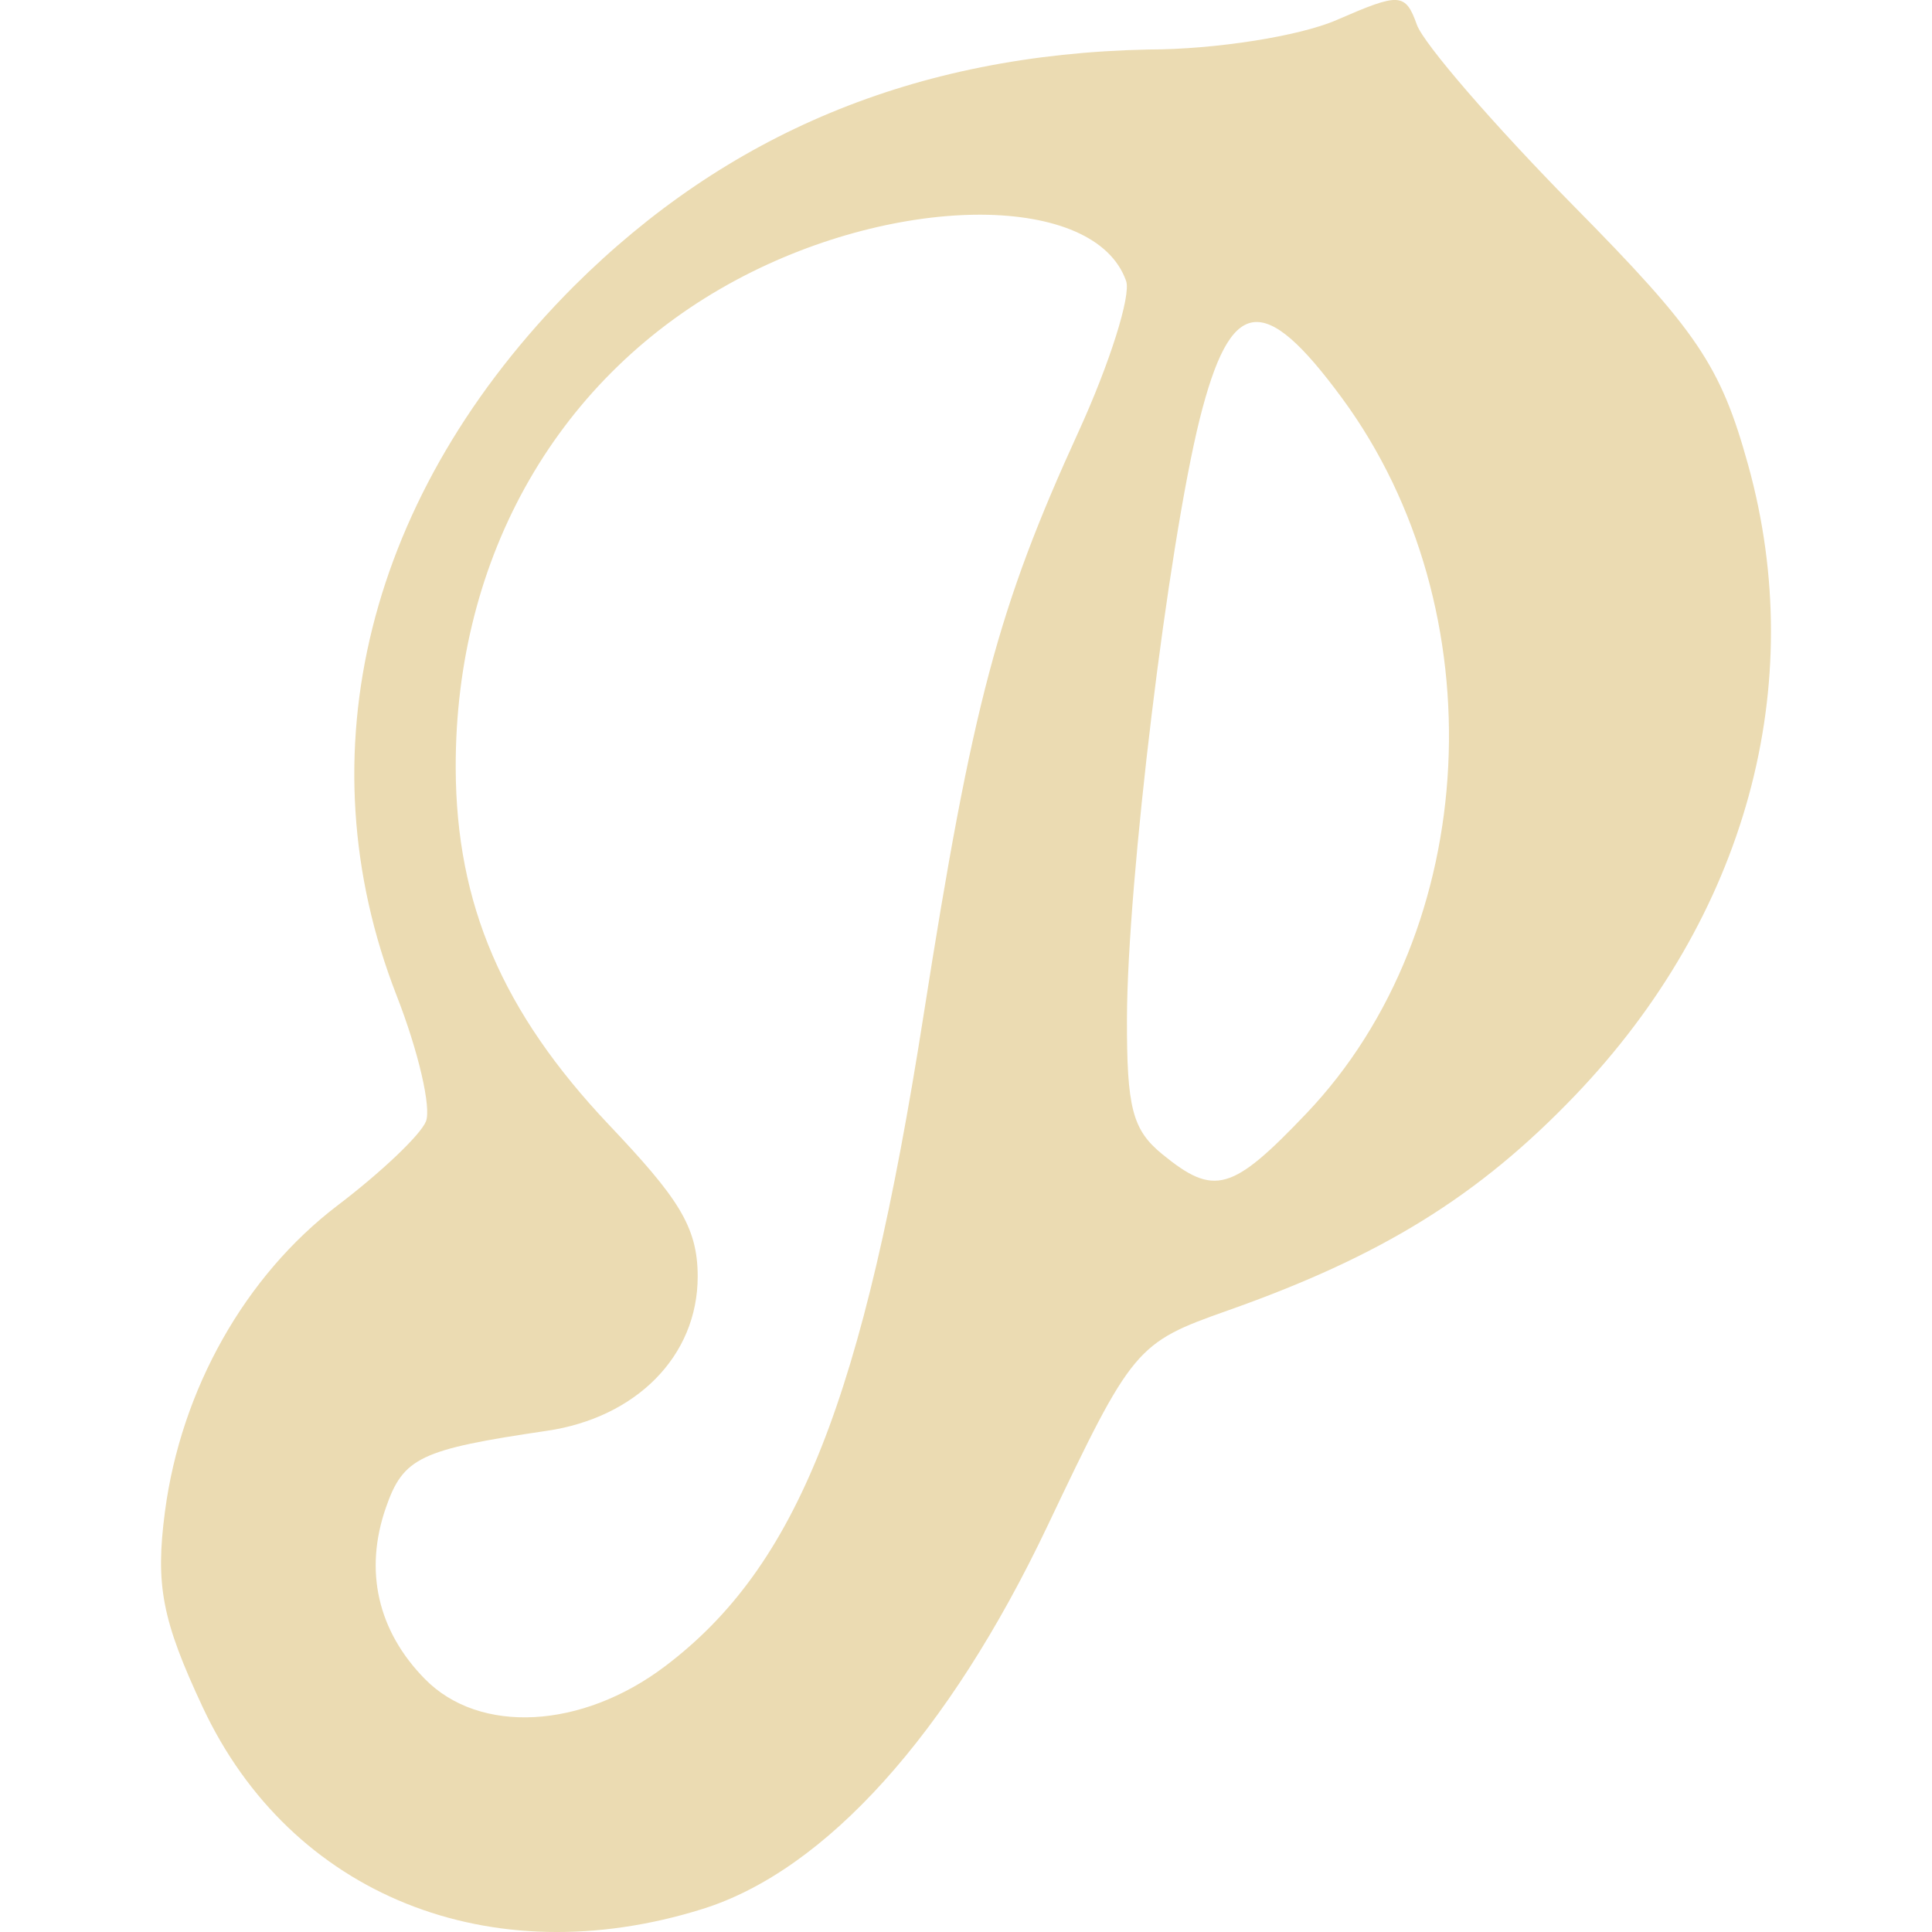
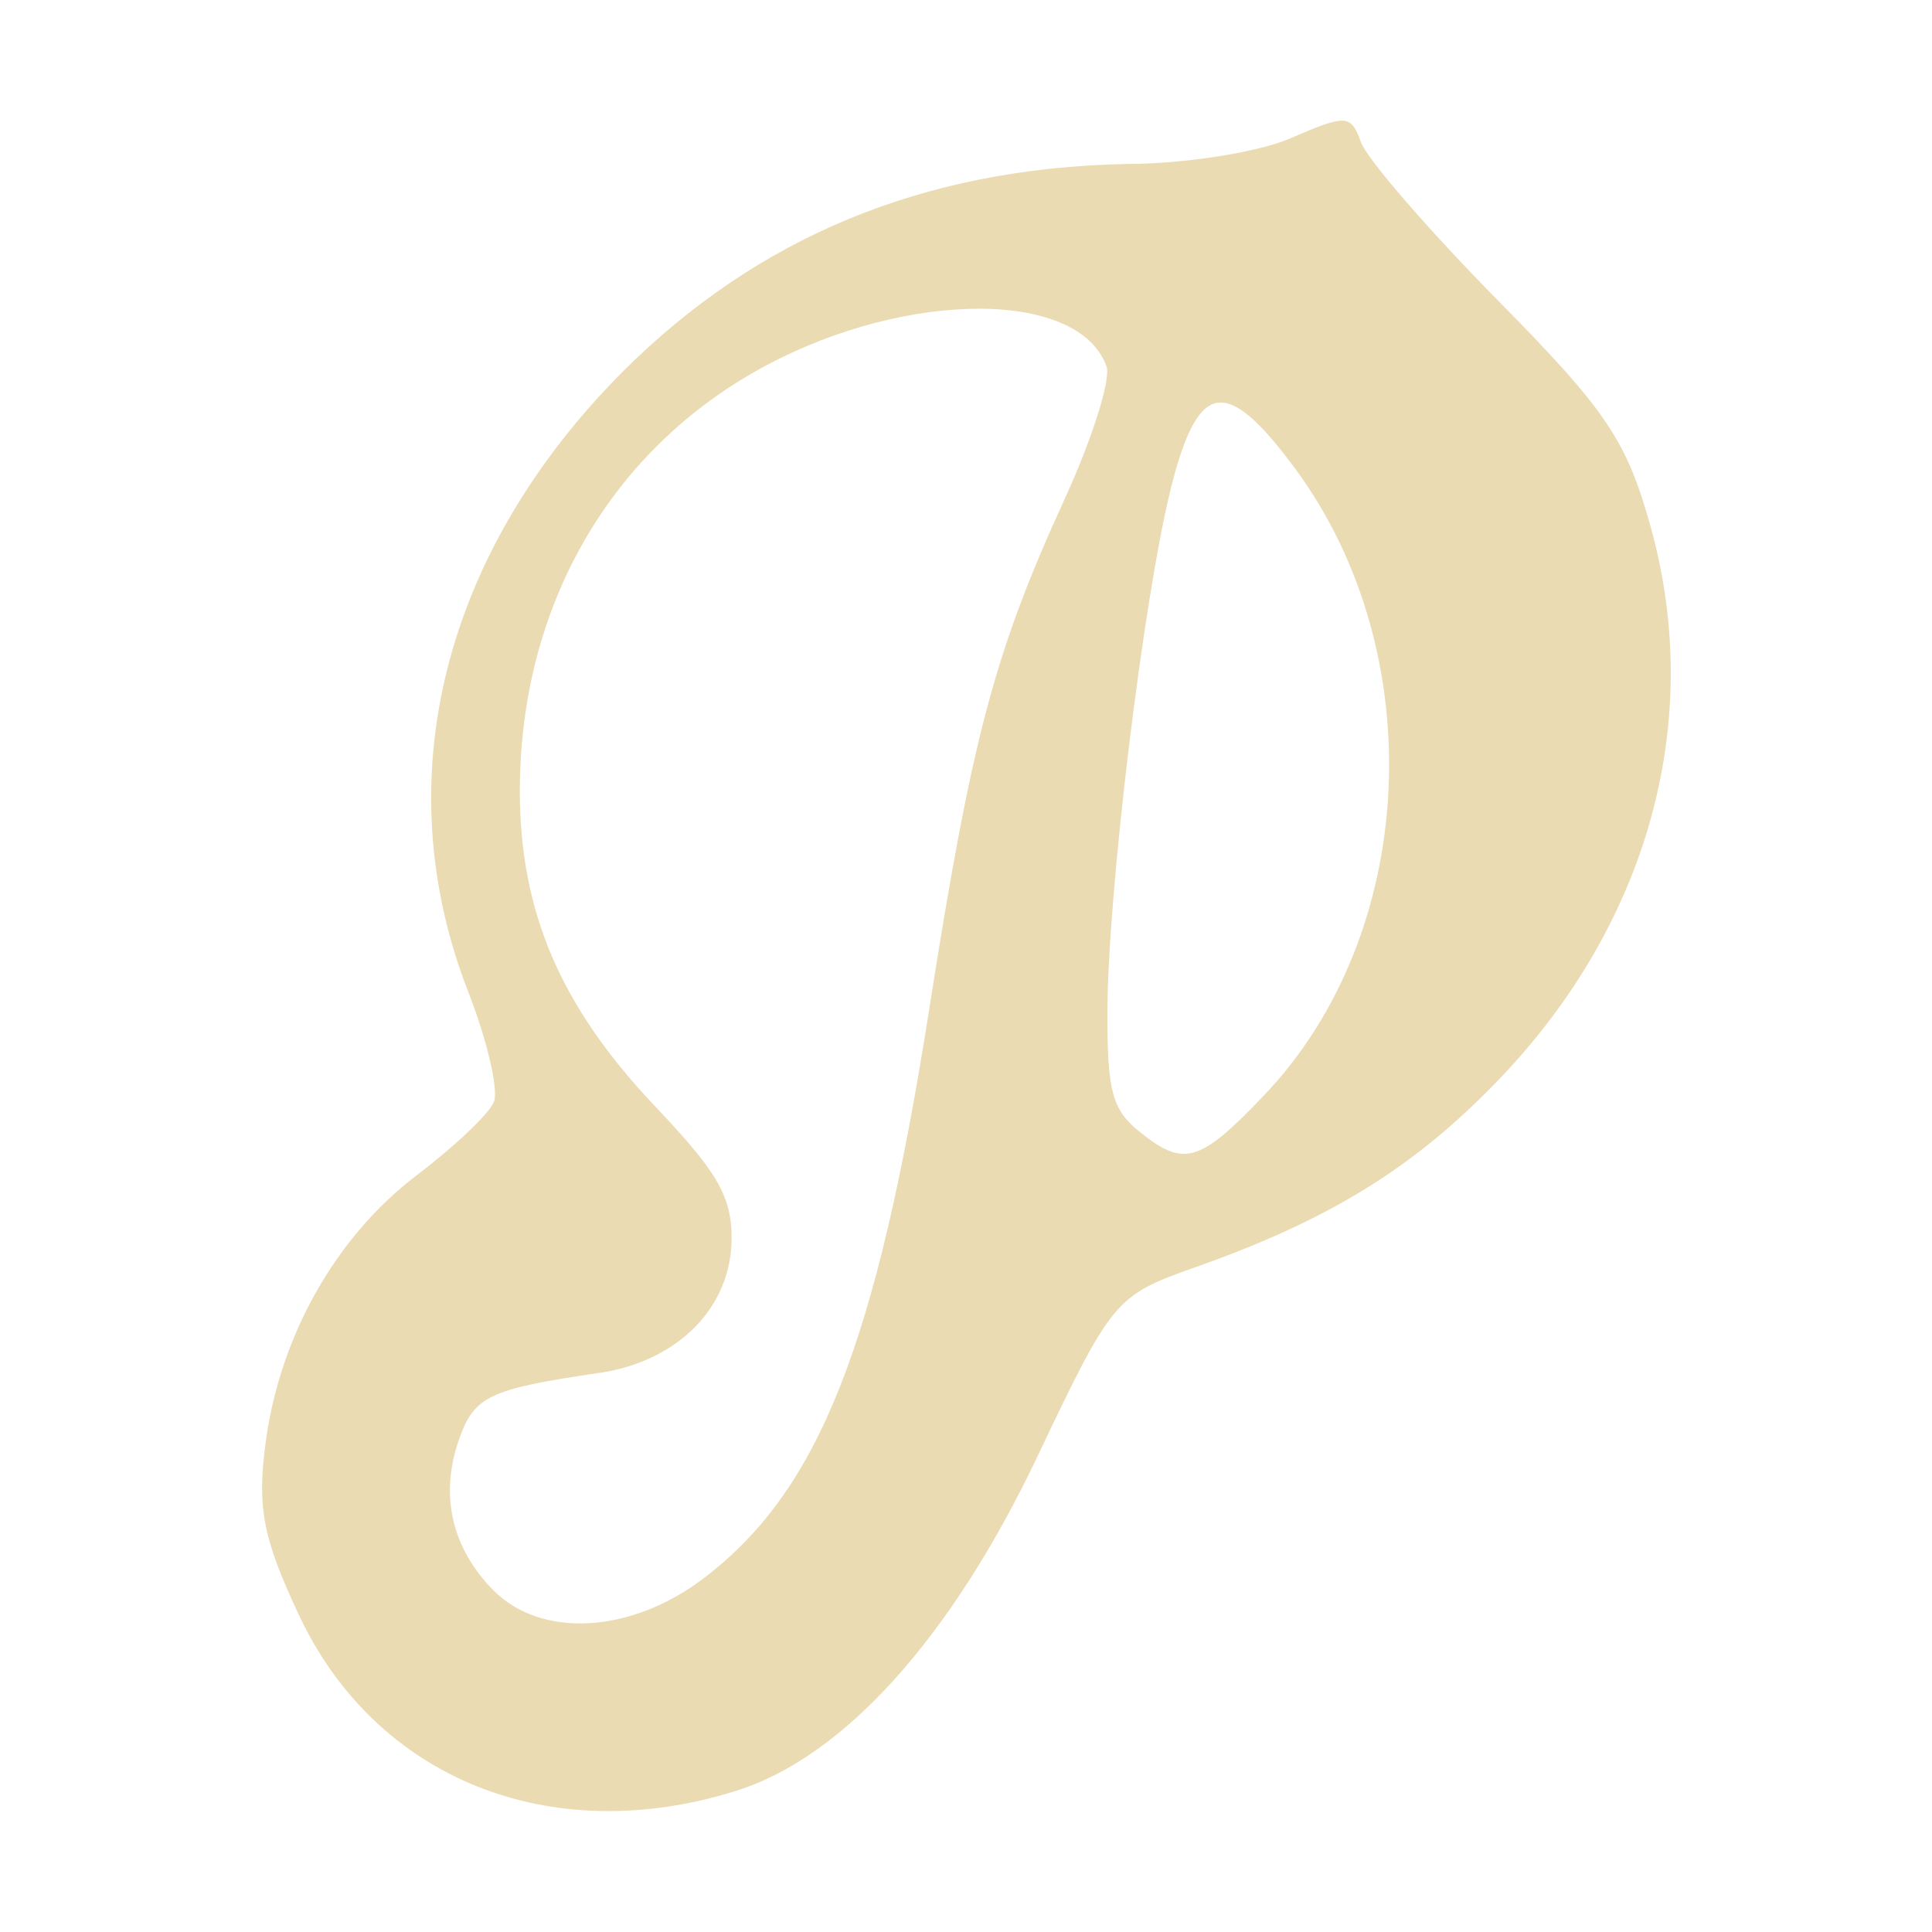
- <svg xmlns="http://www.w3.org/2000/svg" style="isolation:isolate" width="16" height="16" viewBox="0 0 16 16">
+ <svg xmlns="http://www.w3.org/2000/svg" width="16" height="16" version="1.1">
  <defs>
-     <style id="current-color-scheme" type="text/css">
-    .ColorScheme-Text { color:#ebdbb2; } .ColorScheme-Highlight { color:#458588; }
-   </style>
-     <linearGradient id="arrongin" x1="0%" x2="0%" y1="0%" y2="100%">
-       <stop offset="0%" style="stop-color:#d79921; stop-opacity:1" />
-       <stop offset="100%" style="stop-color:#b57614; stop-opacity:1" />
-     </linearGradient>
-     <linearGradient id="aurora" x1="0%" x2="0%" y1="0%" y2="100%">
-       <stop offset="0%" style="stop-color:#83a598; stop-opacity:1" />
-       <stop offset="100%" style="stop-color:#b16286; stop-opacity:1" />
-     </linearGradient>
-     <linearGradient id="fitdance" x1="0%" x2="0%" y1="0%" y2="100%">
-       <stop offset="0%" style="stop-color:#8ec07c; stop-opacity:1" />
-       <stop offset="100%" style="stop-color:#458588; stop-opacity:1" />
-     </linearGradient>
-     <linearGradient id="oomox" x1="0%" x2="0%" y1="0%" y2="100%">
-       <stop offset="0%" style="stop-color:#458588; stop-opacity:1" />
-       <stop offset="100%" style="stop-color:#928374; stop-opacity:1" />
-     </linearGradient>
-     <linearGradient id="rainblue" x1="0%" x2="0%" y1="0%" y2="100%">
-       <stop offset="0%" style="stop-color:#b8bb26; stop-opacity:1" />
-       <stop offset="100%" style="stop-color:#076678; stop-opacity:1" />
-     </linearGradient>
-     <linearGradient id="sunrise" x1="0%" x2="0%" y1="0%" y2="100%">
-       <stop offset="0%" style="stop-color: #fe8019; stop-opacity:1" />
-       <stop offset="100%" style="stop-color: #fabd2f; stop-opacity:1" />
-     </linearGradient>
-     <linearGradient id="telinkrin" x1="0%" x2="0%" y1="0%" y2="100%">
-       <stop offset="0%" style="stop-color: #83a598; stop-opacity:1" />
-       <stop offset="100%" style="stop-color: #83a598; stop-opacity:1" />
-     </linearGradient>
-     <linearGradient id="60spsycho" x1="0%" x2="0%" y1="0%" y2="100%">
-       <stop offset="0%" style="stop-color: #fb4934; stop-opacity:1" />
-       <stop offset="25%" style="stop-color: #fabd2f; stop-opacity:1" />
-       <stop offset="50%" style="stop-color: #fe8019; stop-opacity:1" />
-       <stop offset="100%" style="stop-color: #689d6a; stop-opacity:1" />
-     </linearGradient>
-     <linearGradient id="90ssummer" x1="0%" x2="0%" y1="0%" y2="100%">
-       <stop offset="0%" style="stop-color: #b16286; stop-opacity:1" />
-       <stop offset="20%" style="stop-color: #8ec07c; stop-opacity:1" />
-       <stop offset="50%" style="stop-color: #fabd2f; stop-opacity:1" />
-       <stop offset="100%" style="stop-color: #458588; stop-opacity:1" />
-     </linearGradient>
-     <linearGradient id="cyberneon" x1="0%" x2="0%" y1="0%" y2="100%">
-       <stop offset="0" style="stop-color:#83a598; stop-opacity:1" />
-       <stop offset="1" style="stop-color:#b16286; stop-opacity:1" />
-     </linearGradient>
+     <style type="text/css" id="current-color-scheme">.ColorScheme-Text { color:#ebdbb2; } .ColorScheme-Highlight { color:#458588; }</style>
  </defs>
-   <path style="fill:currentColor" class="ColorScheme-Text" d="M 11.562 0 C 11.473 -0.005 11.331 0.052 11.071 0.165 C 10.762 0.3 10.061 0.41 9.512 0.41 C 7.568 0.45 6.013 1.116 4.753 2.37 C 3.043 4.084 2.504 6.241 3.284 8.243 C 3.465 8.706 3.574 9.176 3.527 9.288 C 3.481 9.401 3.152 9.712 2.798 9.981 C 2.03 10.565 1.499 11.507 1.366 12.519 C 1.286 13.127 1.341 13.417 1.68 14.141 C 2.408 15.694 4.059 16.36 5.819 15.809 C 6.838 15.49 7.857 14.358 8.673 12.641 C 9.378 11.158 9.408 11.121 10.165 10.854 C 11.44 10.404 12.244 9.907 13.043 9.073 C 14.459 7.595 14.985 5.679 14.477 3.849 C 14.249 3.027 14.057 2.743 13.024 1.697 C 12.37 1.033 11.79 0.362 11.734 0.205 C 11.687 0.073 11.651 0.006 11.562 0 Z M 8.125 1.778 C 8.73 1.781 9.198 1.963 9.326 2.327 C 9.368 2.446 9.191 3.008 8.932 3.575 C 8.265 5.033 8.052 5.834 7.649 8.405 C 7.149 11.594 6.603 12.971 5.508 13.799 C 4.818 14.321 3.971 14.365 3.519 13.905 C 3.127 13.506 3.014 13.007 3.196 12.485 C 3.34 12.07 3.479 12.004 4.531 11.849 C 5.263 11.741 5.778 11.235 5.778 10.571 C 5.778 10.154 5.61 9.914 5.041 9.313 C 4.162 8.383 3.778 7.49 3.774 6.363 C 3.768 4.601 4.63 3.102 6.104 2.315 C 6.778 1.955 7.519 1.776 8.125 1.778 Z M 10.376 2.669 C 10.558 2.642 10.788 2.854 11.114 3.297 C 12.402 5.048 12.27 7.698 10.819 9.221 C 10.201 9.87 10.055 9.909 9.626 9.559 C 9.378 9.357 9.331 9.174 9.333 8.434 C 9.336 7.301 9.673 4.527 9.935 3.472 C 10.063 2.962 10.195 2.696 10.376 2.669 Z" />
+   <path class="ColorScheme-Text" fill="currentColor" d="m11.12 1c-0.078-0.004-0.202 0.045-0.43 0.144-0.27 0.118-0.884 0.214-1.364 0.214-1.701 0.035-3.062 0.618-4.164 1.715-1.496 1.5-1.968 3.387-1.285 5.139 0.158 0.405 0.254 0.816 0.213 0.914-0.04 0.099-0.328 0.371-0.638 0.606-0.672 0.511-1.137 1.335-1.253 2.221-0.07 0.532-0.022 0.786 0.275 1.419 0.637 1.359 2.082 1.942 3.622 1.459 0.892-0.279 1.783-1.27 2.497-2.772 0.617-1.298 0.643-1.33 1.305-1.564 1.116-0.394 1.819-0.829 2.518-1.558 1.239-1.293 1.699-2.97 1.255-4.571-0.2-0.719-0.367-0.968-1.271-1.883-0.572-0.581-1.08-1.168-1.129-1.305-0.041-0.116-0.073-0.174-0.15-0.179zm-3.007 1.556c0.529 0.003 0.939 0.162 1.051 0.48 0.037 0.104-0.118 0.596-0.345 1.092-0.584 1.276-0.77 1.977-1.123 4.226-0.438 2.79-0.915 3.995-1.873 4.72-0.604 0.457-1.345 0.495-1.74 0.093-0.343-0.349-0.442-0.786-0.283-1.242 0.126-0.363 0.248-0.421 1.168-0.556 0.64-0.095 1.091-0.537 1.091-1.118 0-0.365-0.147-0.575-0.645-1.101-0.769-0.814-1.105-1.595-1.109-2.581-0.005-1.542 0.749-2.853 2.039-3.542 0.59-0.315 1.238-0.472 1.768-0.47zm1.97 0.78c0.159-0.024 0.36 0.162 0.646 0.549 1.127 1.532 1.011 3.851-0.258 5.183-0.541 0.568-0.668 0.602-1.044 0.296-0.217-0.177-0.258-0.337-0.256-0.984 0.003-0.991 0.297-3.419 0.527-4.342 0.112-0.446 0.228-0.679 0.386-0.703z" />
</svg>
